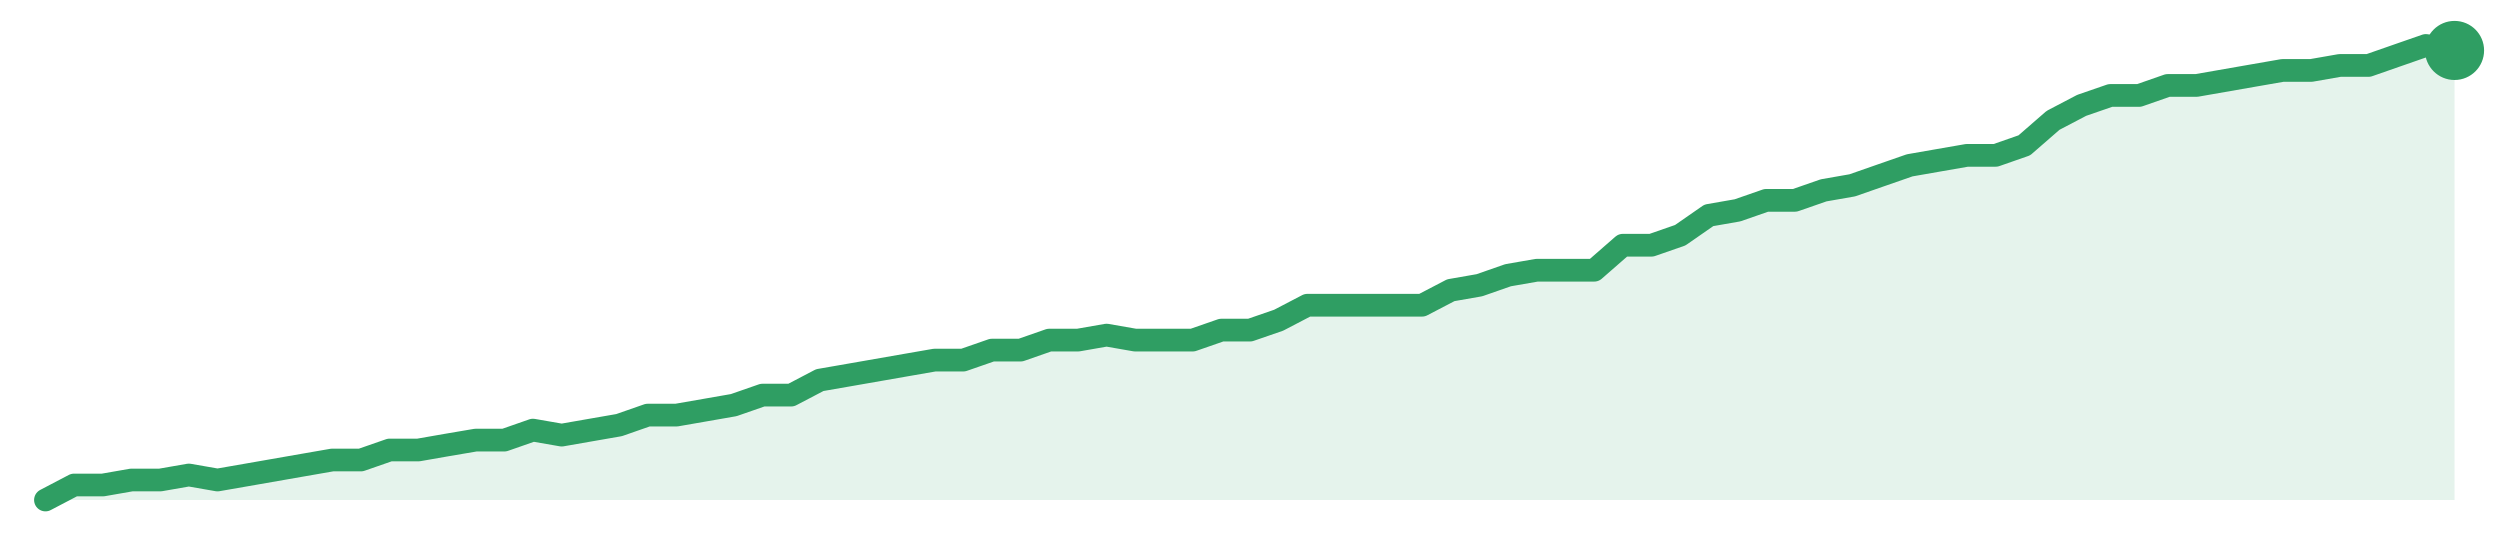
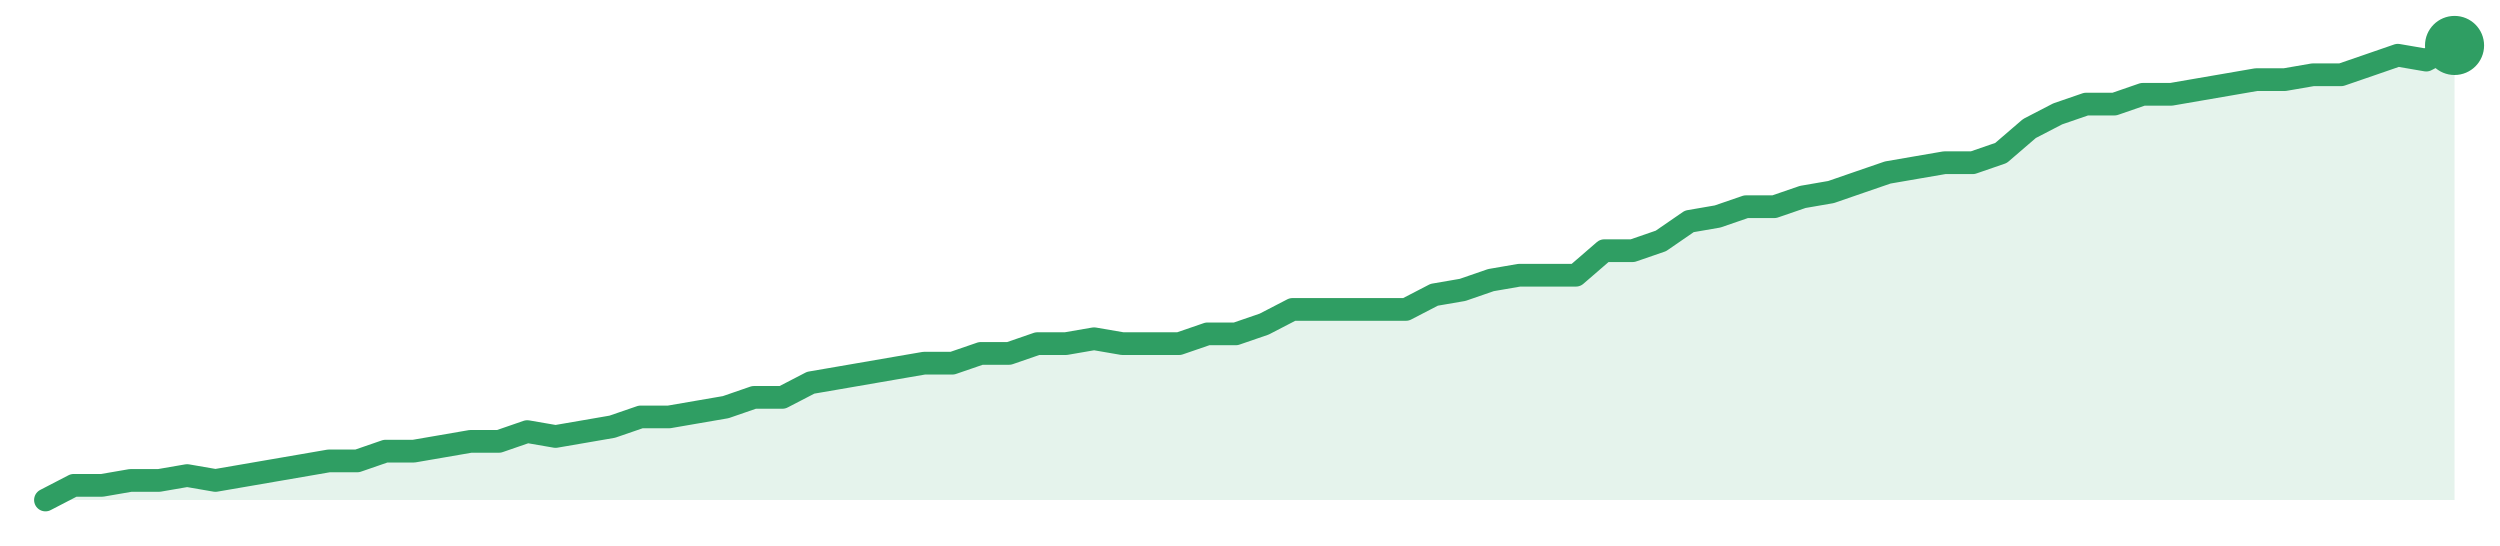
<svg xmlns="http://www.w3.org/2000/svg" width="220" height="48" viewBox="0 0 220 48" role="img" aria-label="trend">
-   <path d="M4.0,44.0 L4.0,44.0 L6.52,42.68 L9.05,42.68 L11.57,42.24 L14.1,42.24 L16.62,41.8 L19.14,42.24 L21.67,41.8 L24.19,41.36 L26.71,40.92 L29.24,40.48 L31.76,40.48 L34.29,39.6 L36.81,39.6 L39.33,39.16 L41.86,38.73 L44.38,38.73 L46.9,37.85 L49.43,38.29 L51.95,37.85 L54.48,37.41 L57.0,36.53 L59.52,36.53 L62.05,36.09 L64.57,35.65 L67.1,34.77 L69.62,34.77 L72.14,33.45 L74.67,33.01 L77.19,32.57 L79.71,32.13 L82.24,31.69 L84.76,31.69 L87.29,30.81 L89.81,30.81 L92.33,29.93 L94.86,29.93 L97.38,29.49 L99.9,29.93 L102.43,29.93 L104.95,29.93 L107.48,29.05 L110.0,29.05 L112.52,28.18 L115.05,26.86 L117.57,26.86 L120.1,26.86 L122.62,26.86 L125.14,26.86 L127.67,25.54 L130.19,25.1 L132.71,24.22 L135.24,23.78 L137.76,23.78 L140.29,23.78 L142.81,21.58 L145.33,21.58 L147.86,20.7 L150.38,18.95 L152.9,18.51 L155.43,17.63 L157.95,17.63 L160.48,16.75 L163.0,16.31 L165.52,15.43 L168.05,14.55 L170.57,14.11 L173.1,13.67 L175.62,13.67 L178.14,12.79 L180.67,10.59 L183.19,9.27 L185.71,8.4 L188.24,8.4 L190.76,7.52 L193.29,7.52 L195.81,7.08 L198.33,6.64 L200.86,6.2 L203.38,6.2 L205.9,5.76 L208.43,5.76 L210.95,4.88 L213.48,4.0 L216.0,4.44 L216.0,44.0 Z" fill="#2f9e631f" />
-   <path d="M4.0,44.0 L6.52,42.68 L9.05,42.68 L11.57,42.24 L14.1,42.24 L16.62,41.8 L19.14,42.24 L21.67,41.8 L24.19,41.36 L26.71,40.92 L29.24,40.48 L31.76,40.48 L34.29,39.6 L36.81,39.6 L39.33,39.16 L41.86,38.73 L44.38,38.73 L46.9,37.85 L49.43,38.29 L51.95,37.85 L54.48,37.41 L57.0,36.53 L59.52,36.53 L62.05,36.09 L64.57,35.65 L67.1,34.77 L69.62,34.77 L72.14,33.45 L74.67,33.01 L77.19,32.57 L79.71,32.13 L82.24,31.69 L84.76,31.69 L87.29,30.81 L89.81,30.81 L92.33,29.93 L94.86,29.93 L97.38,29.49 L99.9,29.93 L102.43,29.93 L104.95,29.93 L107.48,29.05 L110.0,29.05 L112.52,28.18 L115.05,26.86 L117.57,26.86 L120.1,26.86 L122.62,26.86 L125.14,26.86 L127.67,25.54 L130.19,25.1 L132.71,24.22 L135.24,23.78 L137.76,23.78 L140.29,23.78 L142.81,21.58 L145.33,21.58 L147.86,20.7 L150.38,18.95 L152.9,18.51 L155.43,17.63 L157.95,17.63 L160.48,16.75 L163.0,16.31 L165.52,15.43 L168.05,14.55 L170.57,14.11 L173.1,13.67 L175.62,13.67 L178.14,12.79 L180.67,10.59 L183.19,9.27 L185.71,8.4 L188.24,8.4 L190.76,7.52 L193.29,7.52 L195.81,7.08 L198.33,6.64 L200.86,6.2 L203.38,6.2 L205.9,5.76 L208.43,5.76 L210.95,4.88 L213.48,4.0 L216.0,4.44" fill="none" stroke="#2f9e63" stroke-width="2" stroke-linejoin="round" stroke-linecap="round" />
-   <circle cx="216.0" cy="4.44" r="2.6" fill="#2f9e63" />
+   <path d="M4.0,44.0 L4.0,44.0 L6.49,42.71 L8.99,42.71 L11.48,42.28 L13.98,42.28 L16.47,41.85 L18.96,42.28 L21.46,41.85 L23.95,41.42 L26.45,40.99 L28.94,40.56 L31.44,40.56 L33.93,39.7 L36.42,39.7 L38.92,39.27 L41.41,38.84 L43.91,38.84 L46.4,37.98 L48.89,38.41 L51.39,37.98 L53.88,37.55 L56.38,36.69 L58.87,36.69 L61.36,36.26 L63.86,35.83 L66.35,34.97 L68.85,34.97 L71.34,33.68 L73.84,33.25 L76.33,32.82 L78.82,32.39 L81.32,31.96 L83.81,31.96 L86.31,31.1 L88.8,31.1 L91.29,30.24 L93.79,30.24 L96.28,29.81 L98.78,30.24 L101.27,30.24 L103.76,30.24 L106.26,29.38 L108.75,29.38 L111.25,28.52 L113.74,27.23 L116.24,27.23 L118.73,27.23 L121.22,27.23 L123.72,27.23 L126.21,25.94 L128.71,25.51 L131.2,24.65 L133.69,24.22 L136.19,24.22 L138.68,24.22 L141.18,22.06 L143.67,22.06 L146.16,21.2 L148.66,19.48 L151.15,19.05 L153.65,18.19 L156.14,18.19 L158.64,17.33 L161.13,16.9 L163.62,16.04 L166.12,15.18 L168.61,14.75 L171.11,14.32 L173.6,14.32 L176.09,13.46 L178.59,11.31 L181.08,10.02 L183.58,9.16 L186.07,9.16 L188.56,8.3 L191.06,8.3 L193.55,7.87 L196.05,7.44 L198.54,7.01 L201.04,7.01 L203.53,6.58 L206.02,6.58 L208.52,5.72 L211.01,4.86 L213.51,5.29 L216.0,4.0 L216.0,44.0 Z" fill="#2f9e631f" />
+   <path d="M4.0,44.0 L6.49,42.71 L8.99,42.71 L11.48,42.28 L13.98,42.28 L16.47,41.85 L18.96,42.28 L21.46,41.85 L23.95,41.42 L26.45,40.99 L28.94,40.56 L31.44,40.56 L33.93,39.7 L36.42,39.7 L38.92,39.27 L41.41,38.84 L43.91,38.84 L46.4,37.98 L48.89,38.41 L51.39,37.98 L53.88,37.55 L56.38,36.69 L58.87,36.69 L61.36,36.26 L63.86,35.83 L66.35,34.97 L68.85,34.97 L71.34,33.68 L73.84,33.25 L76.33,32.82 L78.82,32.39 L81.32,31.96 L83.81,31.96 L86.31,31.1 L88.8,31.1 L91.29,30.24 L93.79,30.24 L96.28,29.81 L98.78,30.24 L101.27,30.24 L103.76,30.24 L106.26,29.38 L108.75,29.38 L111.25,28.52 L113.74,27.23 L116.24,27.23 L118.73,27.23 L121.22,27.23 L123.72,27.23 L126.21,25.94 L128.71,25.51 L131.2,24.65 L133.69,24.22 L136.19,24.22 L138.68,24.22 L141.18,22.06 L143.67,22.06 L146.16,21.2 L148.66,19.48 L151.15,19.05 L153.65,18.19 L156.14,18.19 L158.64,17.33 L161.13,16.9 L163.62,16.04 L166.12,15.18 L168.61,14.75 L171.11,14.32 L173.6,14.32 L176.09,13.46 L178.59,11.31 L181.08,10.02 L183.58,9.16 L186.07,9.16 L188.56,8.3 L191.06,8.3 L193.55,7.87 L196.05,7.44 L198.54,7.01 L201.04,7.01 L203.53,6.58 L206.02,6.58 L208.52,5.72 L211.01,4.86 L213.51,5.29 L216.0,4.0" fill="none" stroke="#2f9e63" stroke-width="2" stroke-linejoin="round" stroke-linecap="round" />
+   <circle cx="216.0" cy="4.0" r="2.6" fill="#2f9e63" />
</svg>
